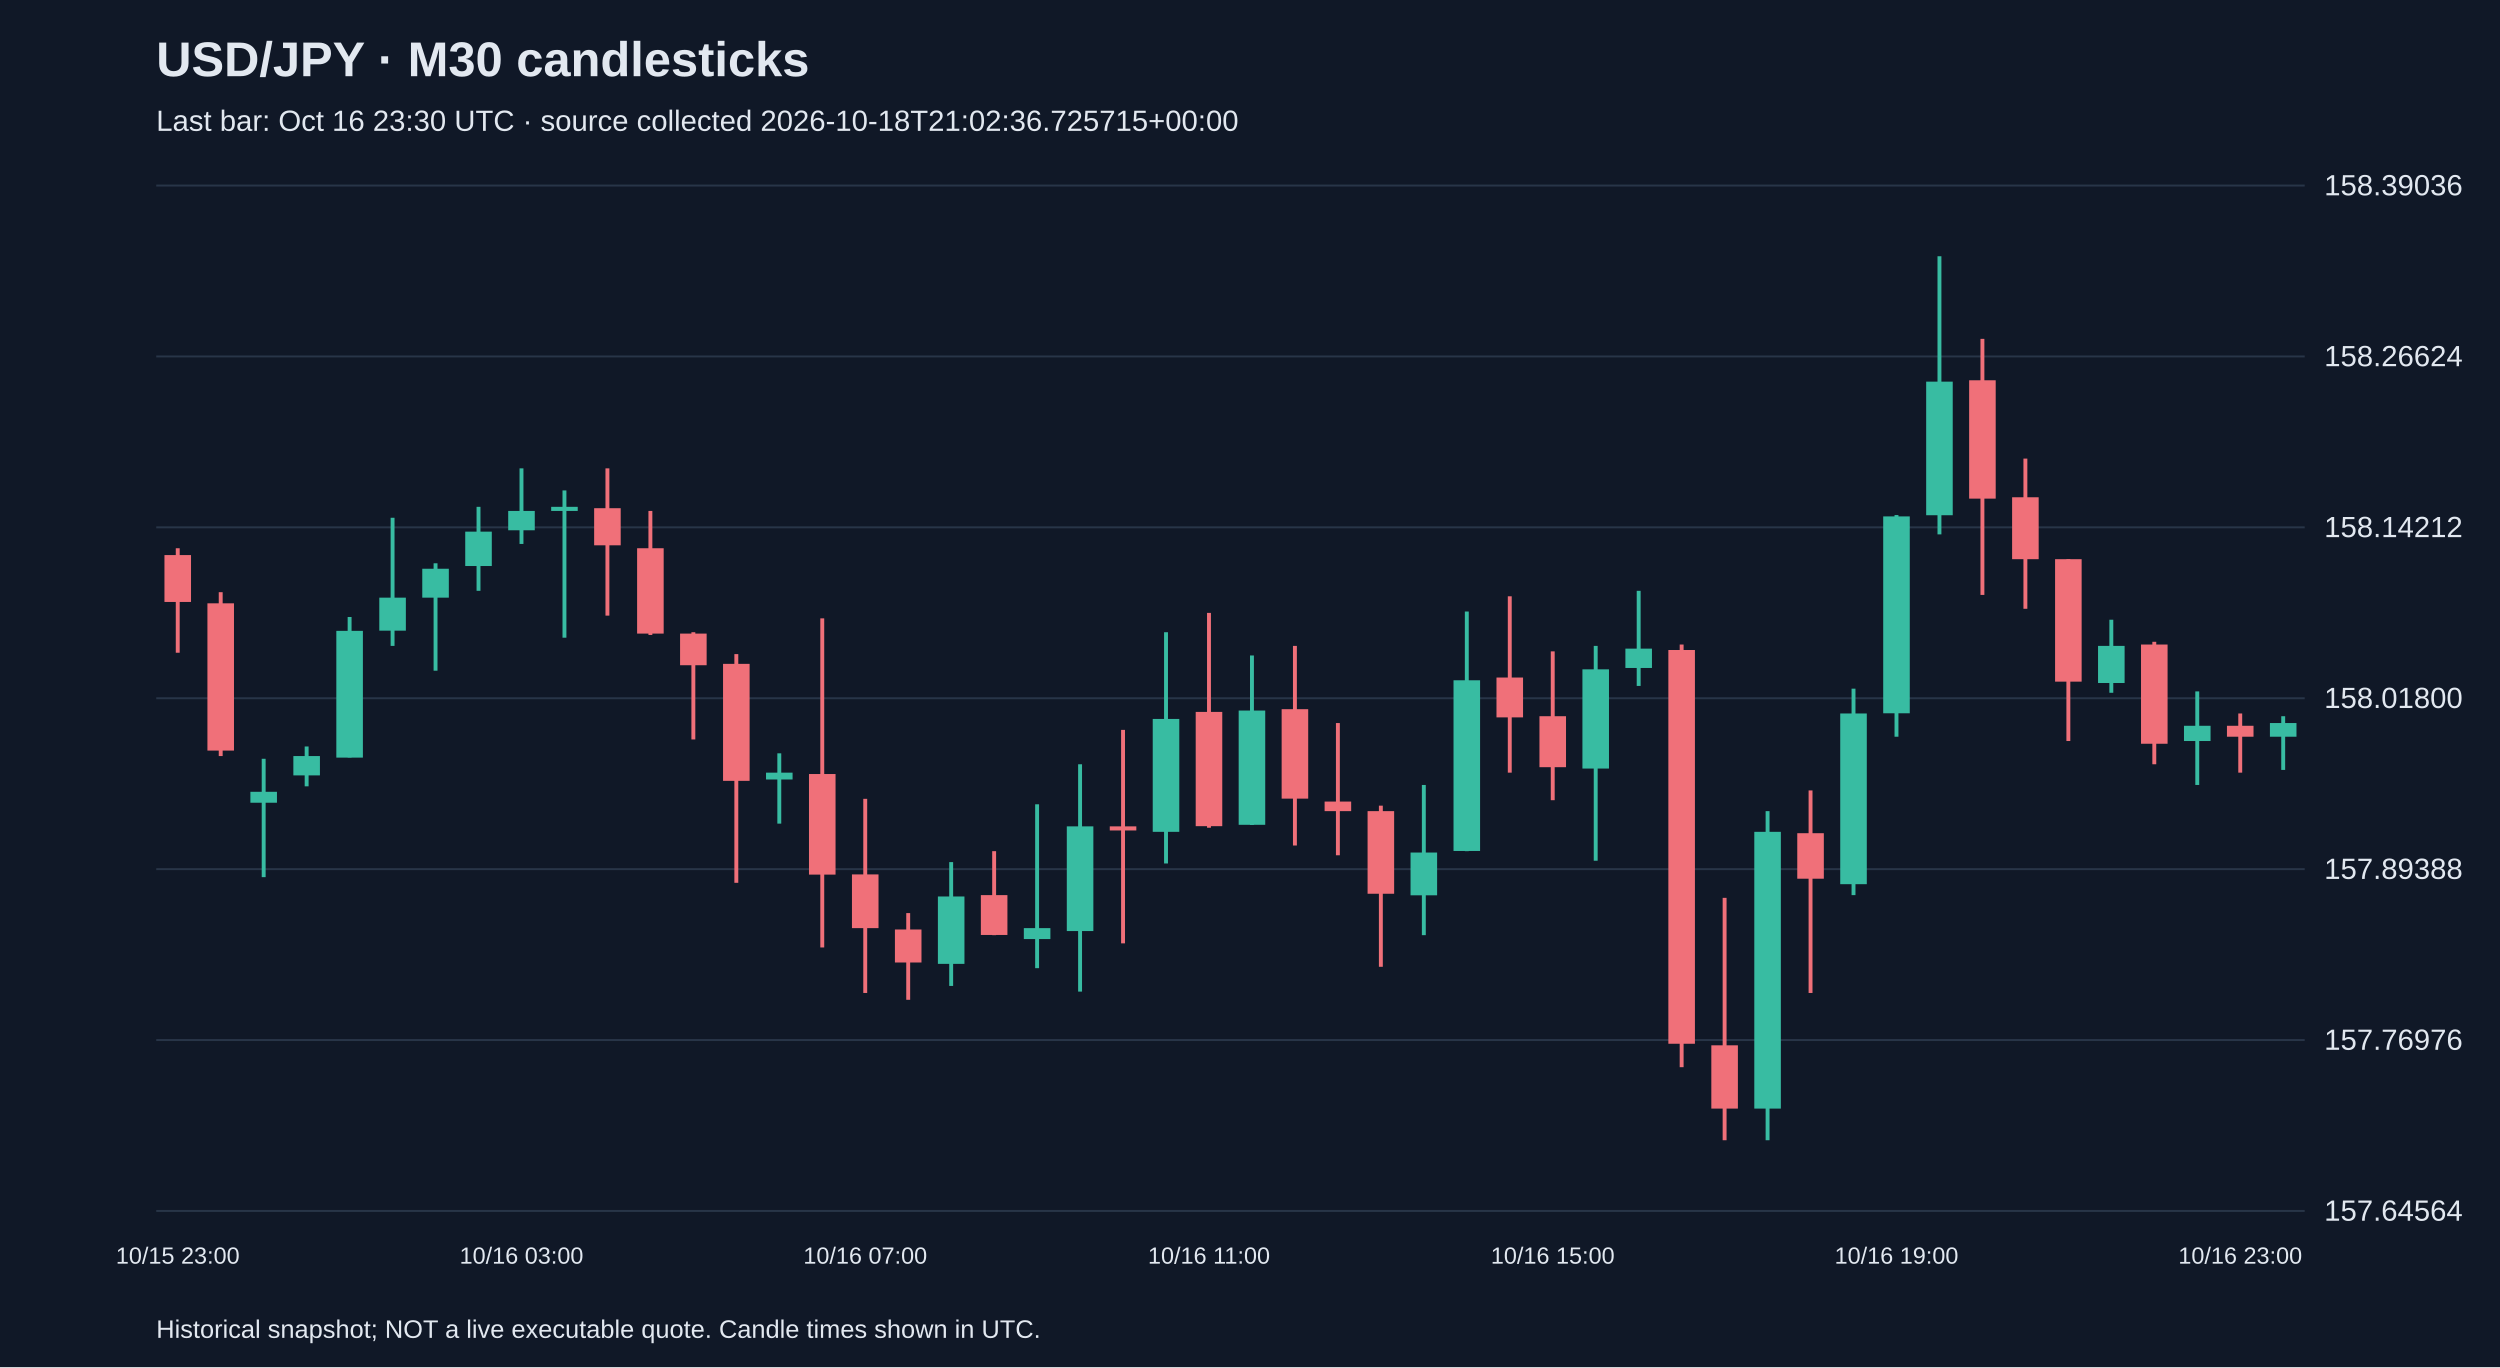
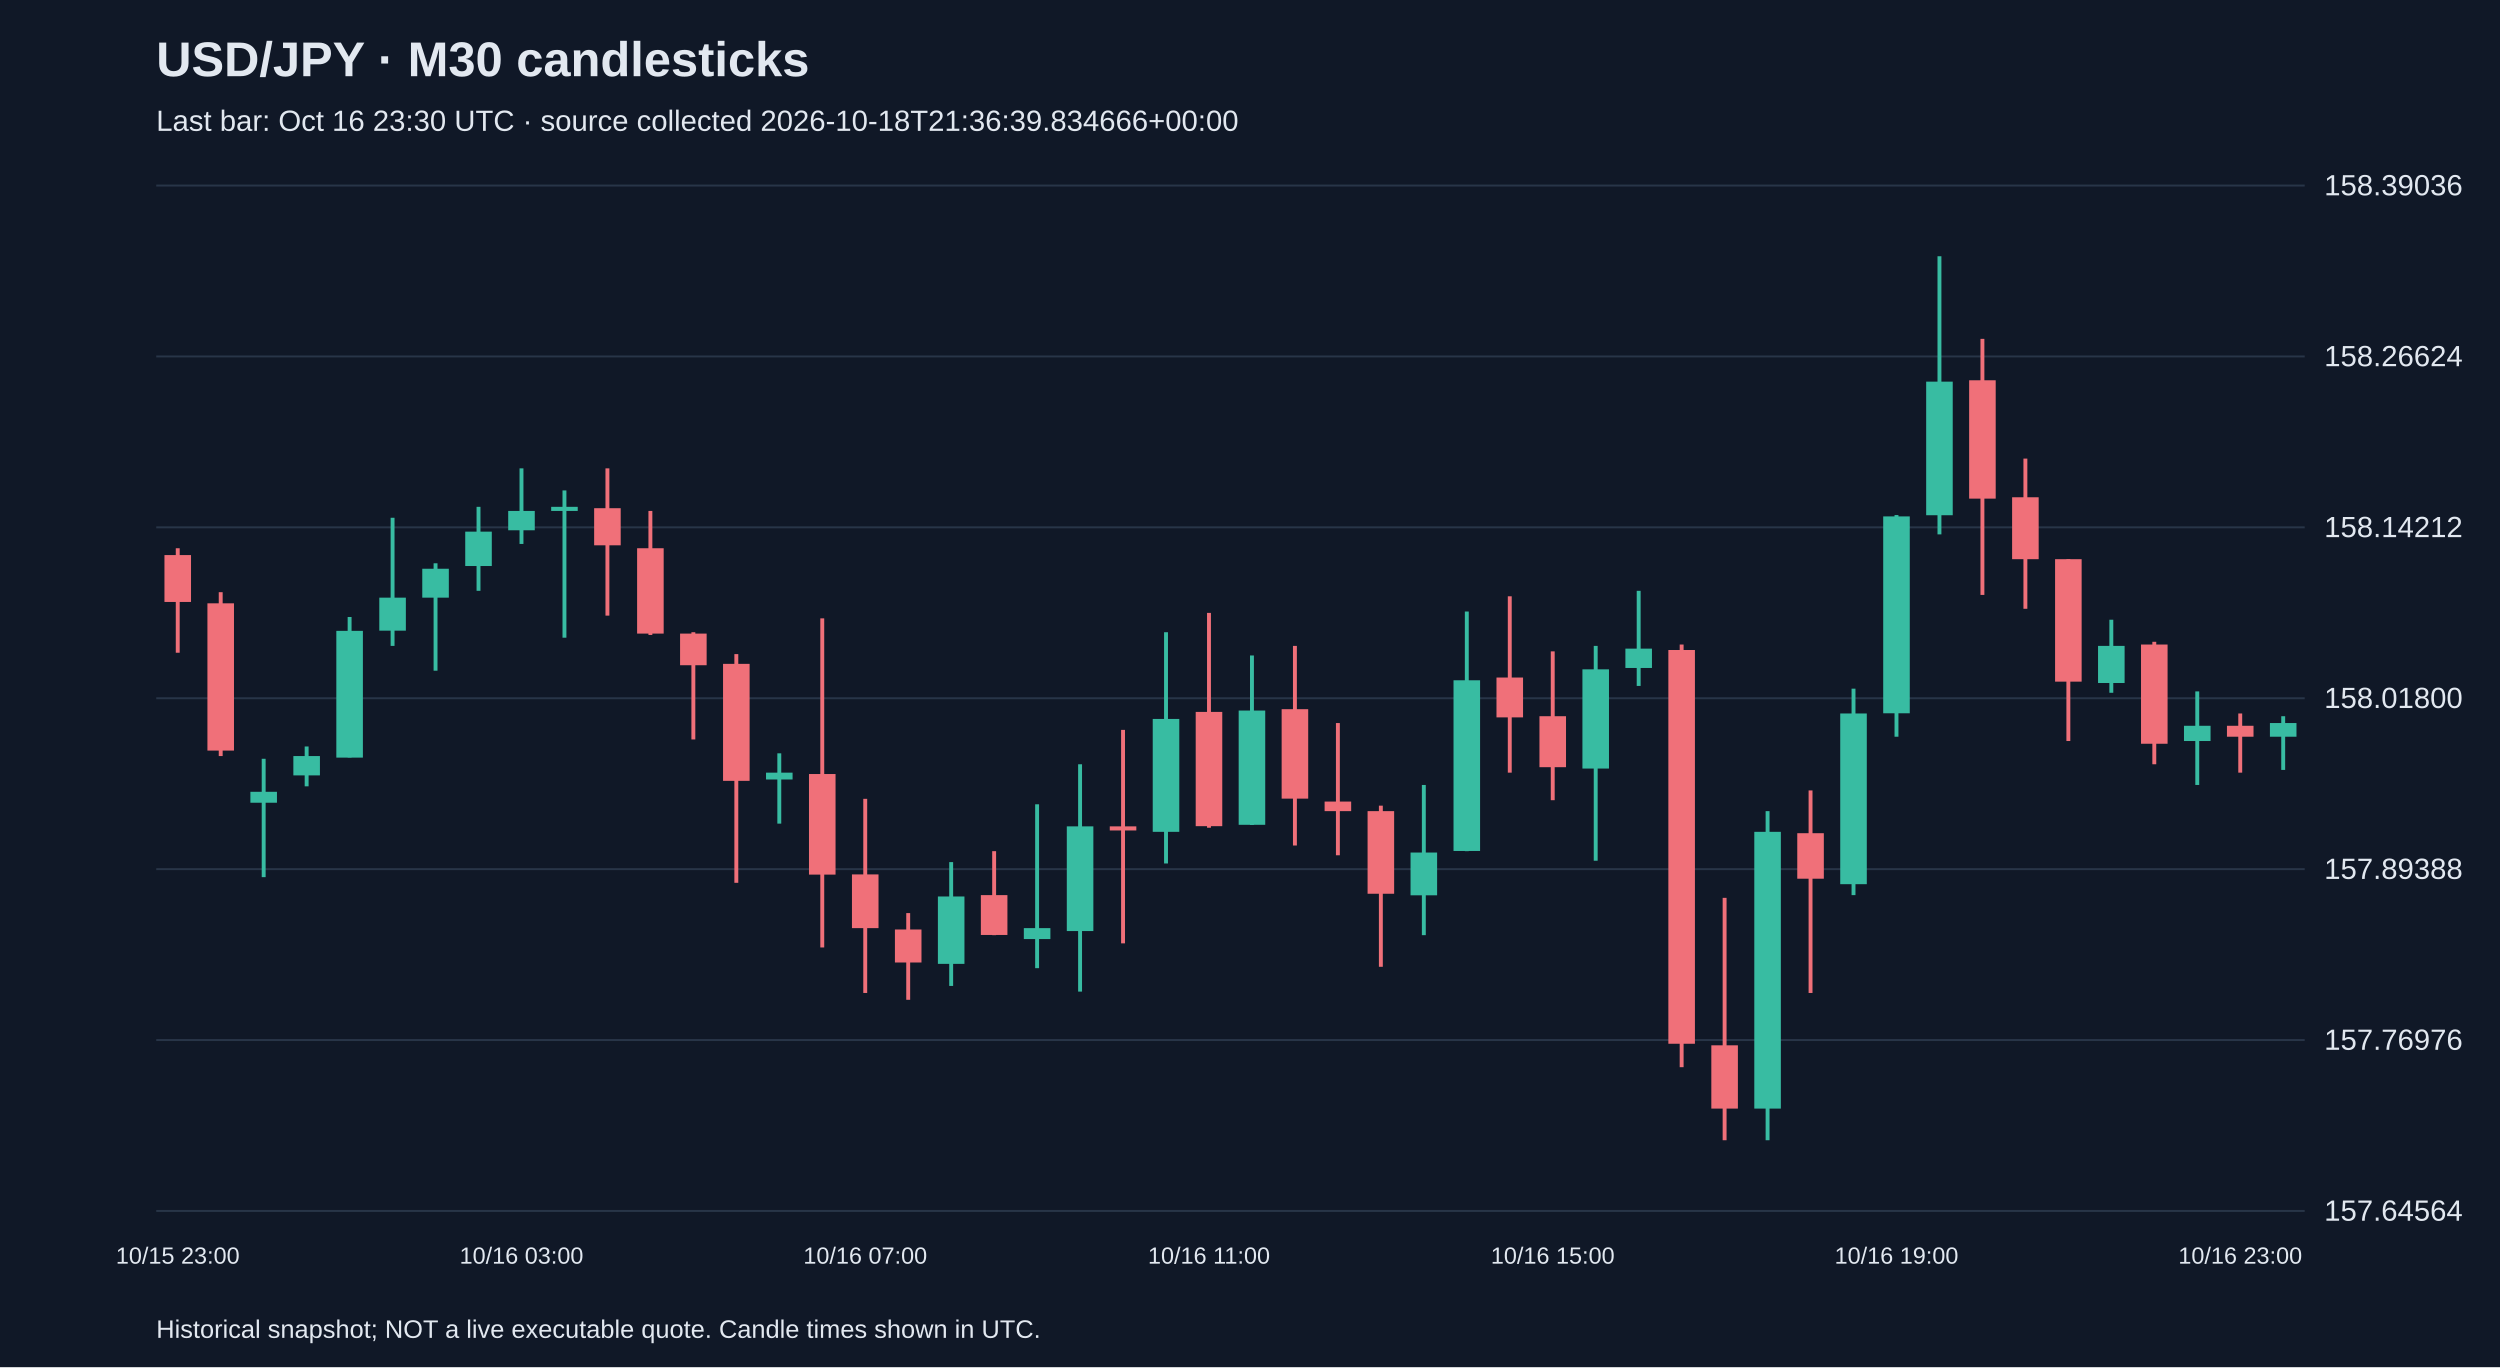
<svg xmlns="http://www.w3.org/2000/svg" viewBox="0 0 1280 700">
  <rect width="100%" height="100%" fill="#101827" />
  <style>text{font-family:Arial,sans-serif;fill:#e2e8f0}</style>
  <text x="80" y="39" font-size="25" font-weight="bold">USD/JPY · M30 candlesticks</text>
-   <text x="80" y="67" font-size="15" fill="#a6b1c5">Last bar: Oct 16 23:30 UTC · source collected 2026-10-18T21:02:36.725715+00:00</text>
+   <text x="80" y="67" font-size="15" fill="#a6b1c5">Last bar: Oct 16 23:30 UTC · source collected 2026-10-18T21:36:39.834666+00:00</text>
  <line x1="80" y1="620.0" x2="1180" y2="620.0" stroke="#283548" />
  <text x="1190" y="625.0" font-size="15">157.64564</text>
  <line x1="80" y1="532.5" x2="1180" y2="532.5" stroke="#283548" />
  <text x="1190" y="537.5" font-size="15">157.76976</text>
  <line x1="80" y1="445.0" x2="1180" y2="445.0" stroke="#283548" />
  <text x="1190" y="450.0" font-size="15">157.89388</text>
  <line x1="80" y1="357.5" x2="1180" y2="357.5" stroke="#283548" />
  <text x="1190" y="362.5" font-size="15">158.01800</text>
  <line x1="80" y1="270.0" x2="1180" y2="270.0" stroke="#283548" />
  <text x="1190" y="275.0" font-size="15">158.14212</text>
  <line x1="80" y1="182.5" x2="1180" y2="182.5" stroke="#283548" />
  <text x="1190" y="187.5" font-size="15">158.26624</text>
  <line x1="80" y1="95.0" x2="1180" y2="95.0" stroke="#283548" />
  <text x="1190" y="100.0" font-size="15">158.39036</text>
  <line x1="91.0" y1="280.7" x2="91.0" y2="334.2" stroke="#f07079" stroke-width="2" />
  <rect x="84.2" y="284.2" width="13.6" height="24.0" fill="#f07079" />
  <text x="91.0" y="647" text-anchor="middle" font-size="12">10/15 23:00</text>
  <line x1="113.0" y1="303.2" x2="113.0" y2="387.1" stroke="#f07079" stroke-width="2" />
  <rect x="106.2" y="308.9" width="13.6" height="75.4" fill="#f07079" />
  <line x1="135.0" y1="388.5" x2="135.0" y2="449.1" stroke="#38bca2" stroke-width="2" />
  <rect x="128.2" y="405.4" width="13.6" height="5.6" fill="#38bca2" />
  <line x1="157.0" y1="382.2" x2="157.0" y2="402.6" stroke="#38bca2" stroke-width="2" />
  <rect x="150.2" y="387.1" width="13.6" height="9.9" fill="#38bca2" />
  <line x1="179.0" y1="315.9" x2="179.0" y2="387.8" stroke="#38bca2" stroke-width="2" />
  <rect x="172.2" y="323.0" width="13.6" height="64.9" fill="#38bca2" />
  <line x1="201.0" y1="265.1" x2="201.0" y2="330.7" stroke="#38bca2" stroke-width="2" />
  <rect x="194.2" y="306.0" width="13.6" height="16.9" fill="#38bca2" />
  <line x1="223.0" y1="288.4" x2="223.0" y2="343.4" stroke="#38bca2" stroke-width="2" />
  <rect x="216.2" y="291.2" width="13.6" height="14.8" fill="#38bca2" />
  <line x1="245.0" y1="259.5" x2="245.0" y2="302.5" stroke="#38bca2" stroke-width="2" />
  <rect x="238.2" y="272.2" width="13.6" height="17.6" fill="#38bca2" />
  <line x1="267.0" y1="239.8" x2="267.0" y2="278.5" stroke="#38bca2" stroke-width="2" />
  <rect x="260.2" y="261.6" width="13.6" height="9.9" fill="#38bca2" />
  <text x="267.0" y="647" text-anchor="middle" font-size="12">10/16 03:00</text>
  <line x1="289.0" y1="251.1" x2="289.0" y2="326.5" stroke="#38bca2" stroke-width="2" />
  <rect x="282.2" y="259.5" width="13.6" height="2.1" fill="#38bca2" />
  <line x1="311.0" y1="239.8" x2="311.0" y2="315.2" stroke="#f07079" stroke-width="2" />
  <rect x="304.2" y="260.2" width="13.6" height="19.0" fill="#f07079" />
  <line x1="333.0" y1="261.6" x2="333.0" y2="325.1" stroke="#f07079" stroke-width="2" />
  <rect x="326.2" y="280.7" width="13.6" height="43.7" fill="#f07079" />
  <line x1="355.0" y1="323.7" x2="355.0" y2="378.6" stroke="#f07079" stroke-width="2" />
  <rect x="348.2" y="324.4" width="13.6" height="16.2" fill="#f07079" />
  <line x1="377.0" y1="334.9" x2="377.0" y2="452.0" stroke="#f07079" stroke-width="2" />
  <rect x="370.2" y="339.9" width="13.6" height="59.9" fill="#f07079" />
  <line x1="399.0" y1="385.7" x2="399.0" y2="421.7" stroke="#38bca2" stroke-width="2" />
  <rect x="392.2" y="395.6" width="13.6" height="3.5" fill="#38bca2" />
  <line x1="421.0" y1="316.6" x2="421.0" y2="485.1" stroke="#f07079" stroke-width="2" />
  <rect x="414.2" y="396.3" width="13.6" height="51.5" fill="#f07079" />
  <line x1="443.0" y1="409.0" x2="443.0" y2="508.4" stroke="#f07079" stroke-width="2" />
  <rect x="436.2" y="447.7" width="13.6" height="27.5" fill="#f07079" />
  <text x="443.0" y="647" text-anchor="middle" font-size="12">10/16 07:00</text>
  <line x1="465.0" y1="467.5" x2="465.0" y2="511.9" stroke="#f07079" stroke-width="2" />
  <rect x="458.2" y="475.9" width="13.6" height="16.9" fill="#f07079" />
  <line x1="487.0" y1="441.4" x2="487.0" y2="504.8" stroke="#38bca2" stroke-width="2" />
  <rect x="480.2" y="459.0" width="13.6" height="34.5" fill="#38bca2" />
  <line x1="509.0" y1="435.8" x2="509.0" y2="478.8" stroke="#f07079" stroke-width="2" />
  <rect x="502.2" y="458.3" width="13.6" height="20.4" fill="#f07079" />
  <line x1="531.0" y1="411.8" x2="531.0" y2="495.7" stroke="#38bca2" stroke-width="2" />
  <rect x="524.2" y="475.2" width="13.6" height="5.6" fill="#38bca2" />
  <line x1="553.0" y1="391.3" x2="553.0" y2="507.7" stroke="#38bca2" stroke-width="2" />
  <rect x="546.2" y="423.1" width="13.6" height="53.6" fill="#38bca2" />
  <line x1="575.0" y1="373.7" x2="575.0" y2="483.0" stroke="#f07079" stroke-width="2" />
  <rect x="568.2" y="423.1" width="13.6" height="2.1" fill="#f07079" />
  <line x1="597.0" y1="323.7" x2="597.0" y2="442.1" stroke="#38bca2" stroke-width="2" />
  <rect x="590.2" y="368.1" width="13.6" height="57.8" fill="#38bca2" />
  <line x1="619.0" y1="313.8" x2="619.0" y2="423.8" stroke="#f07079" stroke-width="2" />
  <rect x="612.2" y="364.5" width="13.6" height="58.5" fill="#f07079" />
  <text x="619.0" y="647" text-anchor="middle" font-size="12">10/16 11:00</text>
  <line x1="641.0" y1="335.6" x2="641.0" y2="422.4" stroke="#38bca2" stroke-width="2" />
  <rect x="634.2" y="363.8" width="13.6" height="58.5" fill="#38bca2" />
  <line x1="663.0" y1="330.7" x2="663.0" y2="432.9" stroke="#f07079" stroke-width="2" />
  <rect x="656.2" y="363.1" width="13.6" height="45.8" fill="#f07079" />
  <line x1="685.0" y1="370.2" x2="685.0" y2="437.9" stroke="#f07079" stroke-width="2" />
  <rect x="678.2" y="410.4" width="13.6" height="4.9" fill="#f07079" />
  <line x1="707.0" y1="412.5" x2="707.0" y2="495.0" stroke="#f07079" stroke-width="2" />
  <rect x="700.2" y="415.3" width="13.6" height="42.3" fill="#f07079" />
  <line x1="729.0" y1="401.9" x2="729.0" y2="478.8" stroke="#38bca2" stroke-width="2" />
  <rect x="722.2" y="436.5" width="13.6" height="21.9" fill="#38bca2" />
  <line x1="751.0" y1="313.1" x2="751.0" y2="435.8" stroke="#38bca2" stroke-width="2" />
  <rect x="744.2" y="348.3" width="13.6" height="87.4" fill="#38bca2" />
  <line x1="773.0" y1="305.3" x2="773.0" y2="395.6" stroke="#f07079" stroke-width="2" />
  <rect x="766.2" y="346.9" width="13.6" height="20.4" fill="#f07079" />
  <line x1="795.0" y1="333.5" x2="795.0" y2="409.7" stroke="#f07079" stroke-width="2" />
  <rect x="788.2" y="366.7" width="13.6" height="26.1" fill="#f07079" />
  <text x="795.0" y="647" text-anchor="middle" font-size="12">10/16 15:00</text>
  <line x1="817.0" y1="330.7" x2="817.0" y2="440.7" stroke="#38bca2" stroke-width="2" />
  <rect x="810.2" y="342.7" width="13.6" height="50.8" fill="#38bca2" />
  <line x1="839.0" y1="302.5" x2="839.0" y2="351.2" stroke="#38bca2" stroke-width="2" />
  <rect x="832.2" y="332.1" width="13.6" height="9.9" fill="#38bca2" />
  <line x1="861.0" y1="330.0" x2="861.0" y2="546.4" stroke="#f07079" stroke-width="2" />
  <rect x="854.2" y="332.8" width="13.6" height="201.6" fill="#f07079" />
  <line x1="883.0" y1="459.7" x2="883.0" y2="583.8" stroke="#f07079" stroke-width="2" />
  <rect x="876.2" y="535.2" width="13.6" height="32.4" fill="#f07079" />
  <line x1="905.0" y1="415.3" x2="905.0" y2="583.8" stroke="#38bca2" stroke-width="2" />
  <rect x="898.2" y="425.9" width="13.6" height="141.7" fill="#38bca2" />
  <line x1="927.0" y1="404.7" x2="927.0" y2="508.4" stroke="#f07079" stroke-width="2" />
  <rect x="920.2" y="426.6" width="13.6" height="23.3" fill="#f07079" />
  <line x1="949.0" y1="352.6" x2="949.0" y2="458.3" stroke="#38bca2" stroke-width="2" />
  <rect x="942.2" y="365.3" width="13.6" height="87.4" fill="#38bca2" />
  <line x1="971.0" y1="263.7" x2="971.0" y2="377.2" stroke="#38bca2" stroke-width="2" />
  <rect x="964.2" y="264.4" width="13.6" height="100.8" fill="#38bca2" />
  <text x="971.0" y="647" text-anchor="middle" font-size="12">10/16 19:00</text>
  <line x1="993.0" y1="131.2" x2="993.0" y2="273.6" stroke="#38bca2" stroke-width="2" />
  <rect x="986.2" y="195.4" width="13.6" height="68.4" fill="#38bca2" />
  <line x1="1015.0" y1="173.5" x2="1015.0" y2="304.6" stroke="#f07079" stroke-width="2" />
  <rect x="1008.2" y="194.7" width="13.6" height="60.6" fill="#f07079" />
  <line x1="1037.0" y1="234.8" x2="1037.0" y2="311.7" stroke="#f07079" stroke-width="2" />
  <rect x="1030.2" y="254.6" width="13.6" height="31.7" fill="#f07079" />
  <line x1="1059.0" y1="286.3" x2="1059.0" y2="379.4" stroke="#f07079" stroke-width="2" />
  <rect x="1052.2" y="286.3" width="13.6" height="62.7" fill="#f07079" />
  <line x1="1081.0" y1="317.3" x2="1081.0" y2="354.7" stroke="#38bca2" stroke-width="2" />
  <rect x="1074.2" y="330.7" width="13.6" height="19.0" fill="#38bca2" />
  <line x1="1103.0" y1="328.6" x2="1103.0" y2="391.3" stroke="#f07079" stroke-width="2" />
  <rect x="1096.2" y="330.0" width="13.6" height="50.8" fill="#f07079" />
  <line x1="1125.0" y1="354.0" x2="1125.0" y2="401.9" stroke="#38bca2" stroke-width="2" />
  <rect x="1118.2" y="371.6" width="13.6" height="7.8" fill="#38bca2" />
  <line x1="1147.0" y1="365.3" x2="1147.0" y2="395.6" stroke="#f07079" stroke-width="2" />
  <rect x="1140.2" y="371.6" width="13.6" height="5.6" fill="#f07079" />
  <text x="1147.0" y="647" text-anchor="middle" font-size="12">10/16 23:00</text>
  <line x1="1169.0" y1="366.7" x2="1169.0" y2="394.2" stroke="#38bca2" stroke-width="2" />
  <rect x="1162.2" y="370.2" width="13.6" height="7.0" fill="#38bca2" />
  <text x="80" y="685" font-size="13">Historical snapshot; NOT a live executable quote. Candle times shown in UTC.</text>
</svg>
